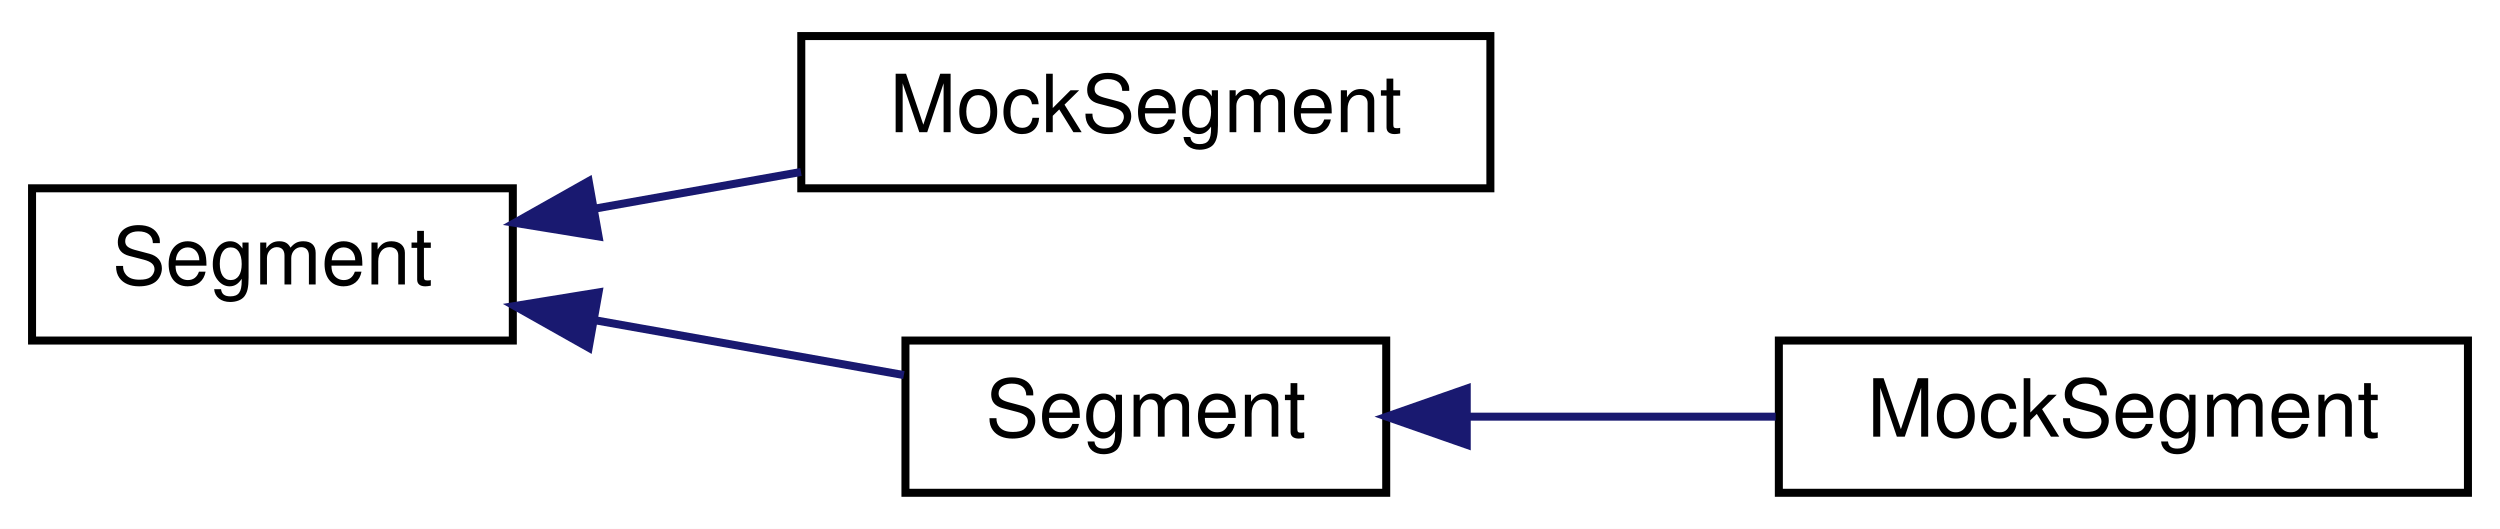
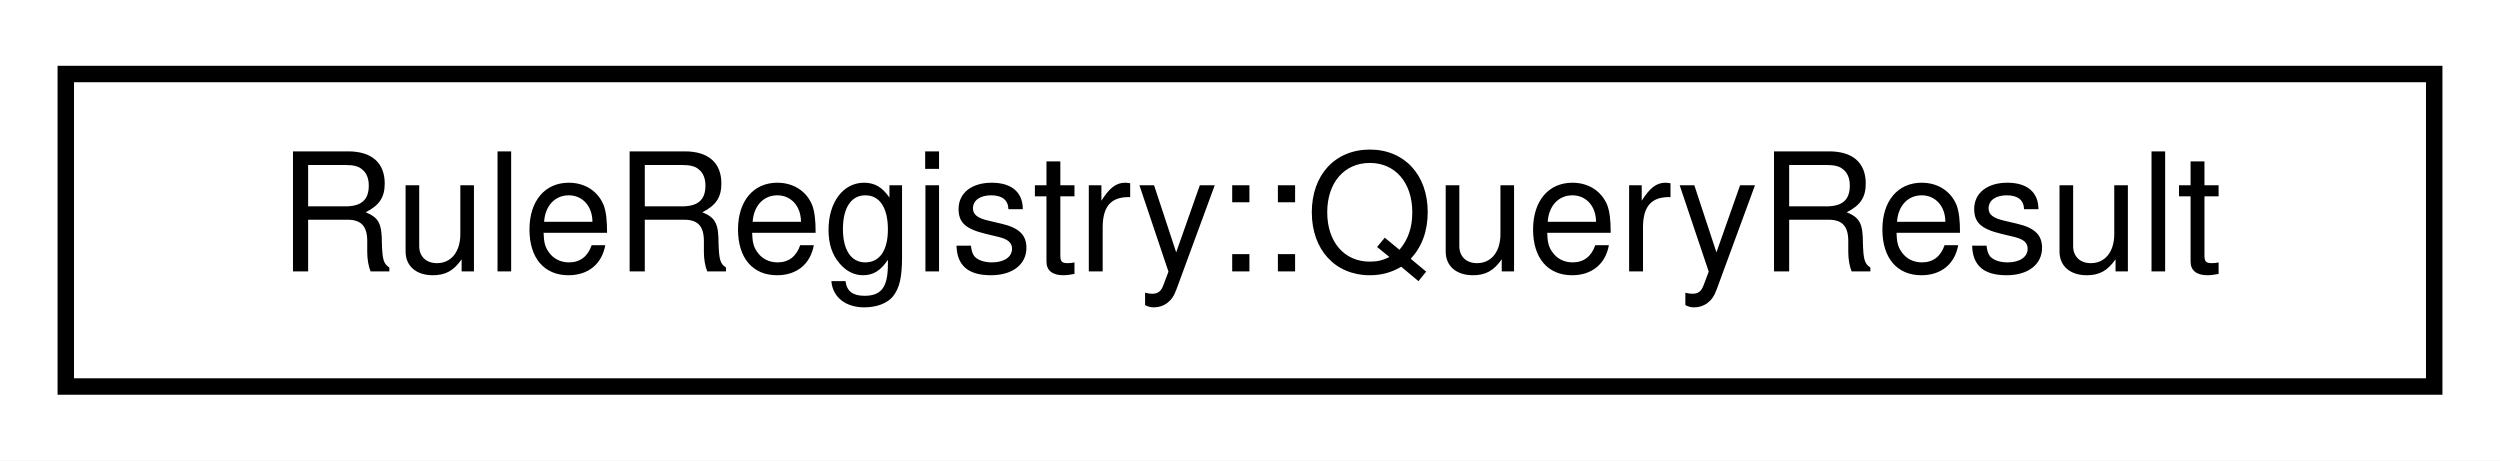
- <svg xmlns="http://www.w3.org/2000/svg" xmlns:xlink="http://www.w3.org/1999/xlink" width="312pt" height="66pt" viewBox="0.00 0.00 312.00 66.00">
-   <g id="graph0" class="graph" transform="scale(1 1) rotate(0) translate(4 62)">
-     <polygon fill="white" stroke="transparent" points="-4,4 -4,-62 308,-62 308,4 -4,4" />
+ <svg xmlns="http://www.w3.org/2000/svg" xmlns:xlink="http://www.w3.org/1999/xlink" width="152pt" height="28pt" viewBox="0.00 0.00 152.00 28.00">
+   <g id="graph0" class="graph" transform="scale(1 1) rotate(0) translate(4 24)">
+     <polygon fill="white" stroke="transparent" points="-4,4 -4,-24 148,-24 148,4 -4,4" />
    <g id="node1" class="node">
      <g id="a_node1">
-         <a xlink:href="classmaliput_1_1api_1_1_segment.html" target="_top" xlink:title="A Segment represents a bundle of adjacent Lanes which share a continuously traversable road surface.">
-           <polygon fill="white" stroke="black" points="0,-19.5 0,-38.5 60,-38.5 60,-19.5 0,-19.5" />
-           <text text-anchor="middle" x="30" y="-26.5" font-family="Helvetica,sans-Serif" font-size="10.00">Segment</text>
+         <a xlink:href="structmaliput_1_1api_1_1rules_1_1_rule_registry_1_1_query_result.html" target="_top" xlink:title="Holds a rule type information for a query.">
+           <polygon fill="white" stroke="black" points="0,-0.5 0,-19.5 144,-19.5 144,-0.5 0,-0.5" />
+           <text text-anchor="middle" x="72" y="-7.5" font-family="Helvetica,sans-Serif" font-size="10.00">RuleRegistry::QueryResult</text>
        </a>
      </g>
    </g>
-     <g id="node2" class="node">
-       <g id="a_node2">
-         <a xlink:href="classmaliput_1_1api_1_1test_1_1_mock_segment.html" target="_top" xlink:title=" ">
-           <polygon fill="white" stroke="black" points="96,-38.5 96,-57.5 182,-57.5 182,-38.5 96,-38.5" />
-           <text text-anchor="middle" x="139" y="-45.5" font-family="Helvetica,sans-Serif" font-size="10.00">MockSegment</text>
-         </a>
-       </g>
-     </g>
-     <g id="edge1" class="edge">
-       <path fill="none" stroke="midnightblue" d="M70.16,-35.95C78.56,-37.45 87.46,-39.03 95.96,-40.54" />
-       <polygon fill="midnightblue" stroke="midnightblue" points="70.7,-32.49 60.24,-34.19 69.47,-39.39 70.7,-32.49" />
-     </g>
-     <g id="node3" class="node">
-       <g id="a_node3">
-         <a xlink:href="classmaliput_1_1geometry__base_1_1_segment.html" target="_top" xlink:title="geometry_base's implementation of api::Segment.">
-           <polygon fill="white" stroke="black" points="109,-0.5 109,-19.5 169,-19.5 169,-0.5 109,-0.5" />
-           <text text-anchor="middle" x="139" y="-7.5" font-family="Helvetica,sans-Serif" font-size="10.00">Segment</text>
-         </a>
-       </g>
-     </g>
-     <g id="edge2" class="edge">
-       <path fill="none" stroke="midnightblue" d="M70.17,-22.05C82.94,-19.78 96.89,-17.3 108.8,-15.19" />
-       <polygon fill="midnightblue" stroke="midnightblue" points="69.47,-18.61 60.24,-23.81 70.7,-25.51 69.47,-18.61" />
-     </g>
-     <g id="node4" class="node">
-       <g id="a_node4">
-         <a xlink:href="classmaliput_1_1geometry__base_1_1test_1_1_mock_segment.html" target="_top" xlink:title="Mock api::Segment implementation; see mock_geometry.h.">
-           <polygon fill="white" stroke="black" points="218,-0.5 218,-19.5 304,-19.5 304,-0.5 218,-0.5" />
-           <text text-anchor="middle" x="261" y="-7.5" font-family="Helvetica,sans-Serif" font-size="10.00">MockSegment</text>
-         </a>
-       </g>
-     </g>
-     <g id="edge3" class="edge">
-       <path fill="none" stroke="midnightblue" d="M179.4,-10C191.64,-10 205.17,-10 217.6,-10" />
-       <polygon fill="midnightblue" stroke="midnightblue" points="179.05,-6.5 169.05,-10 179.05,-13.5 179.05,-6.5" />
-     </g>
  </g>
</svg>
